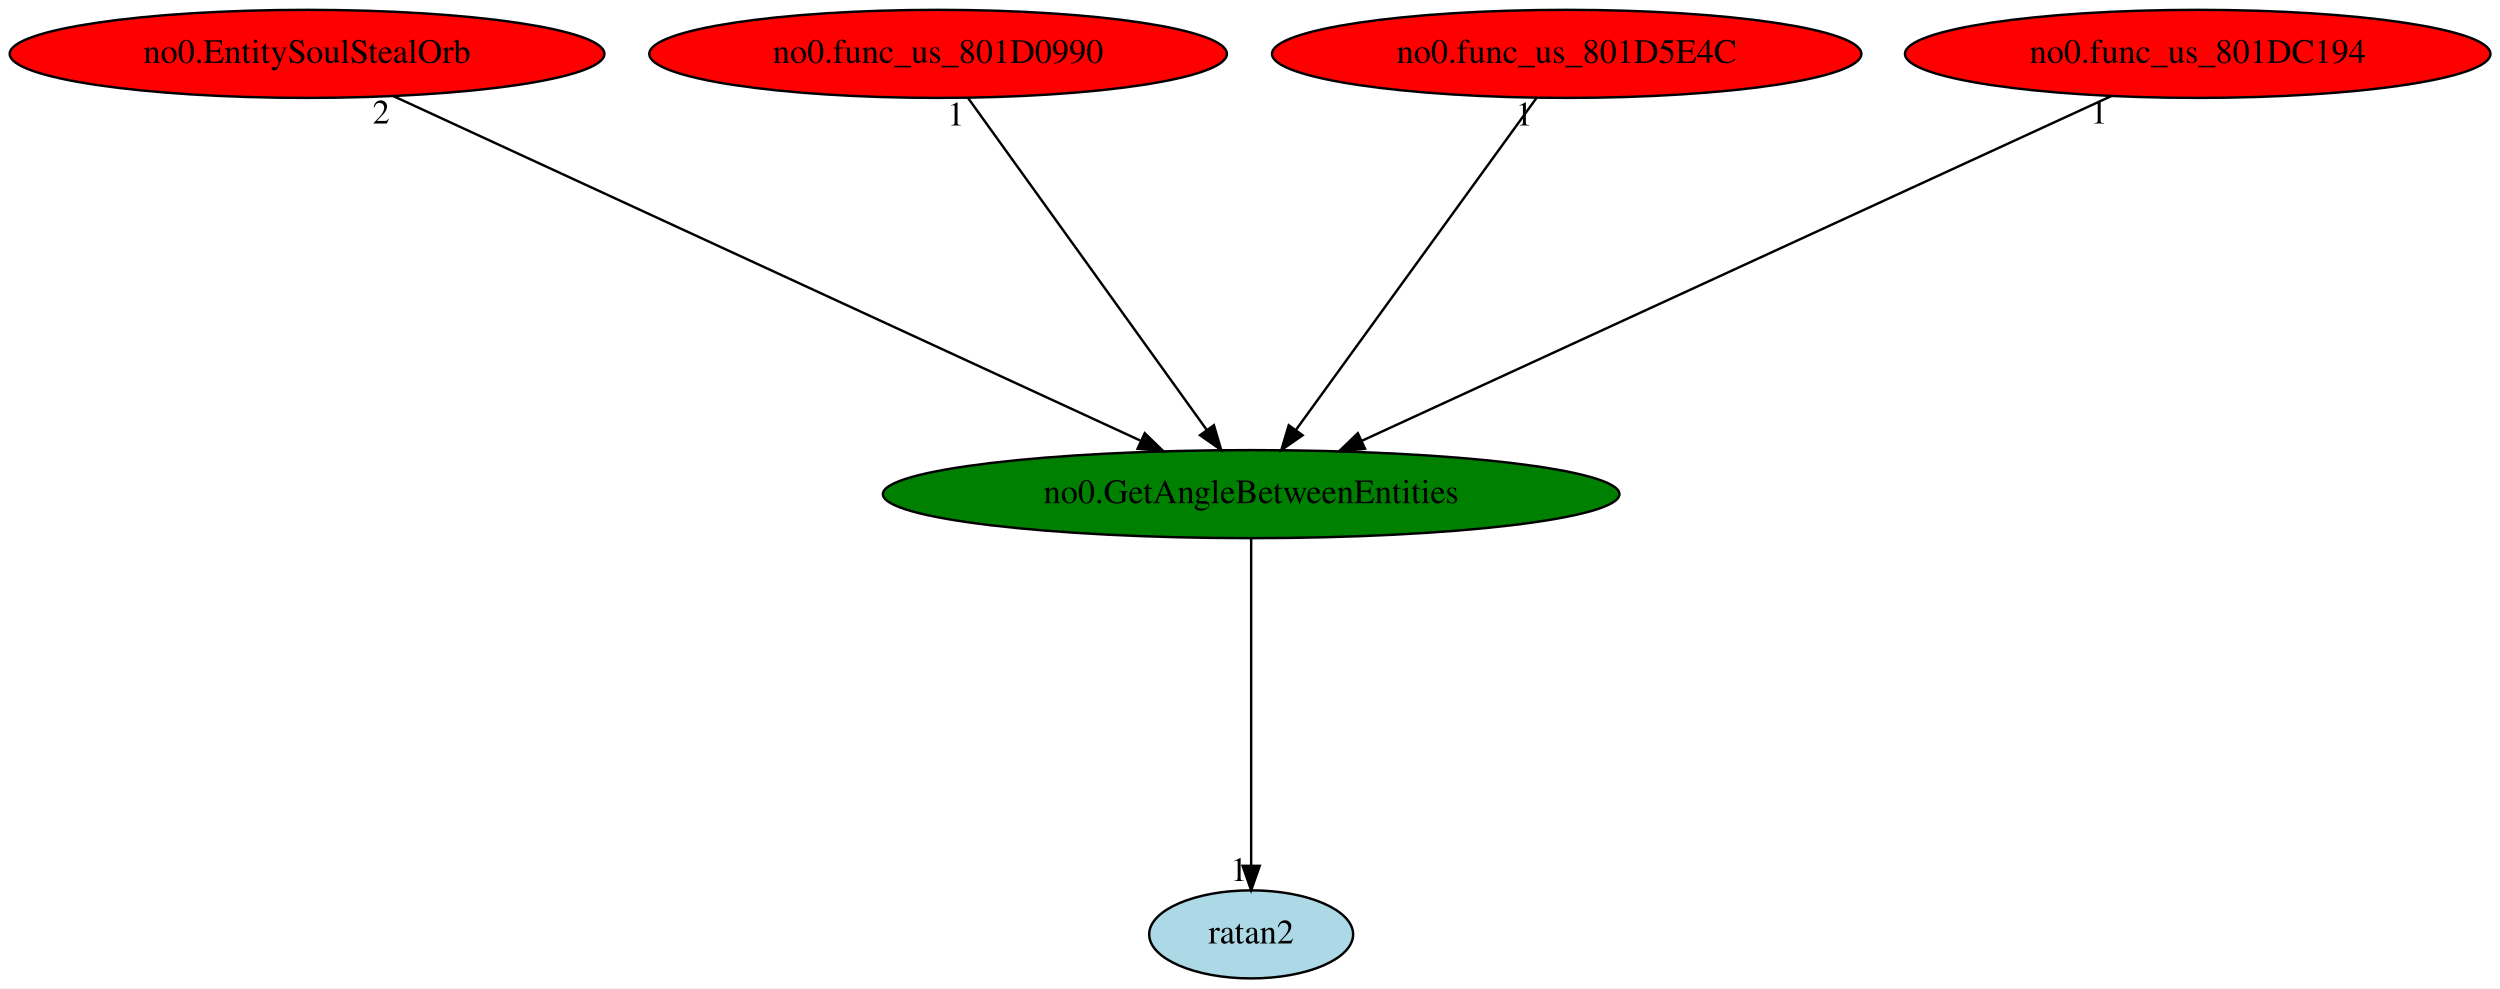
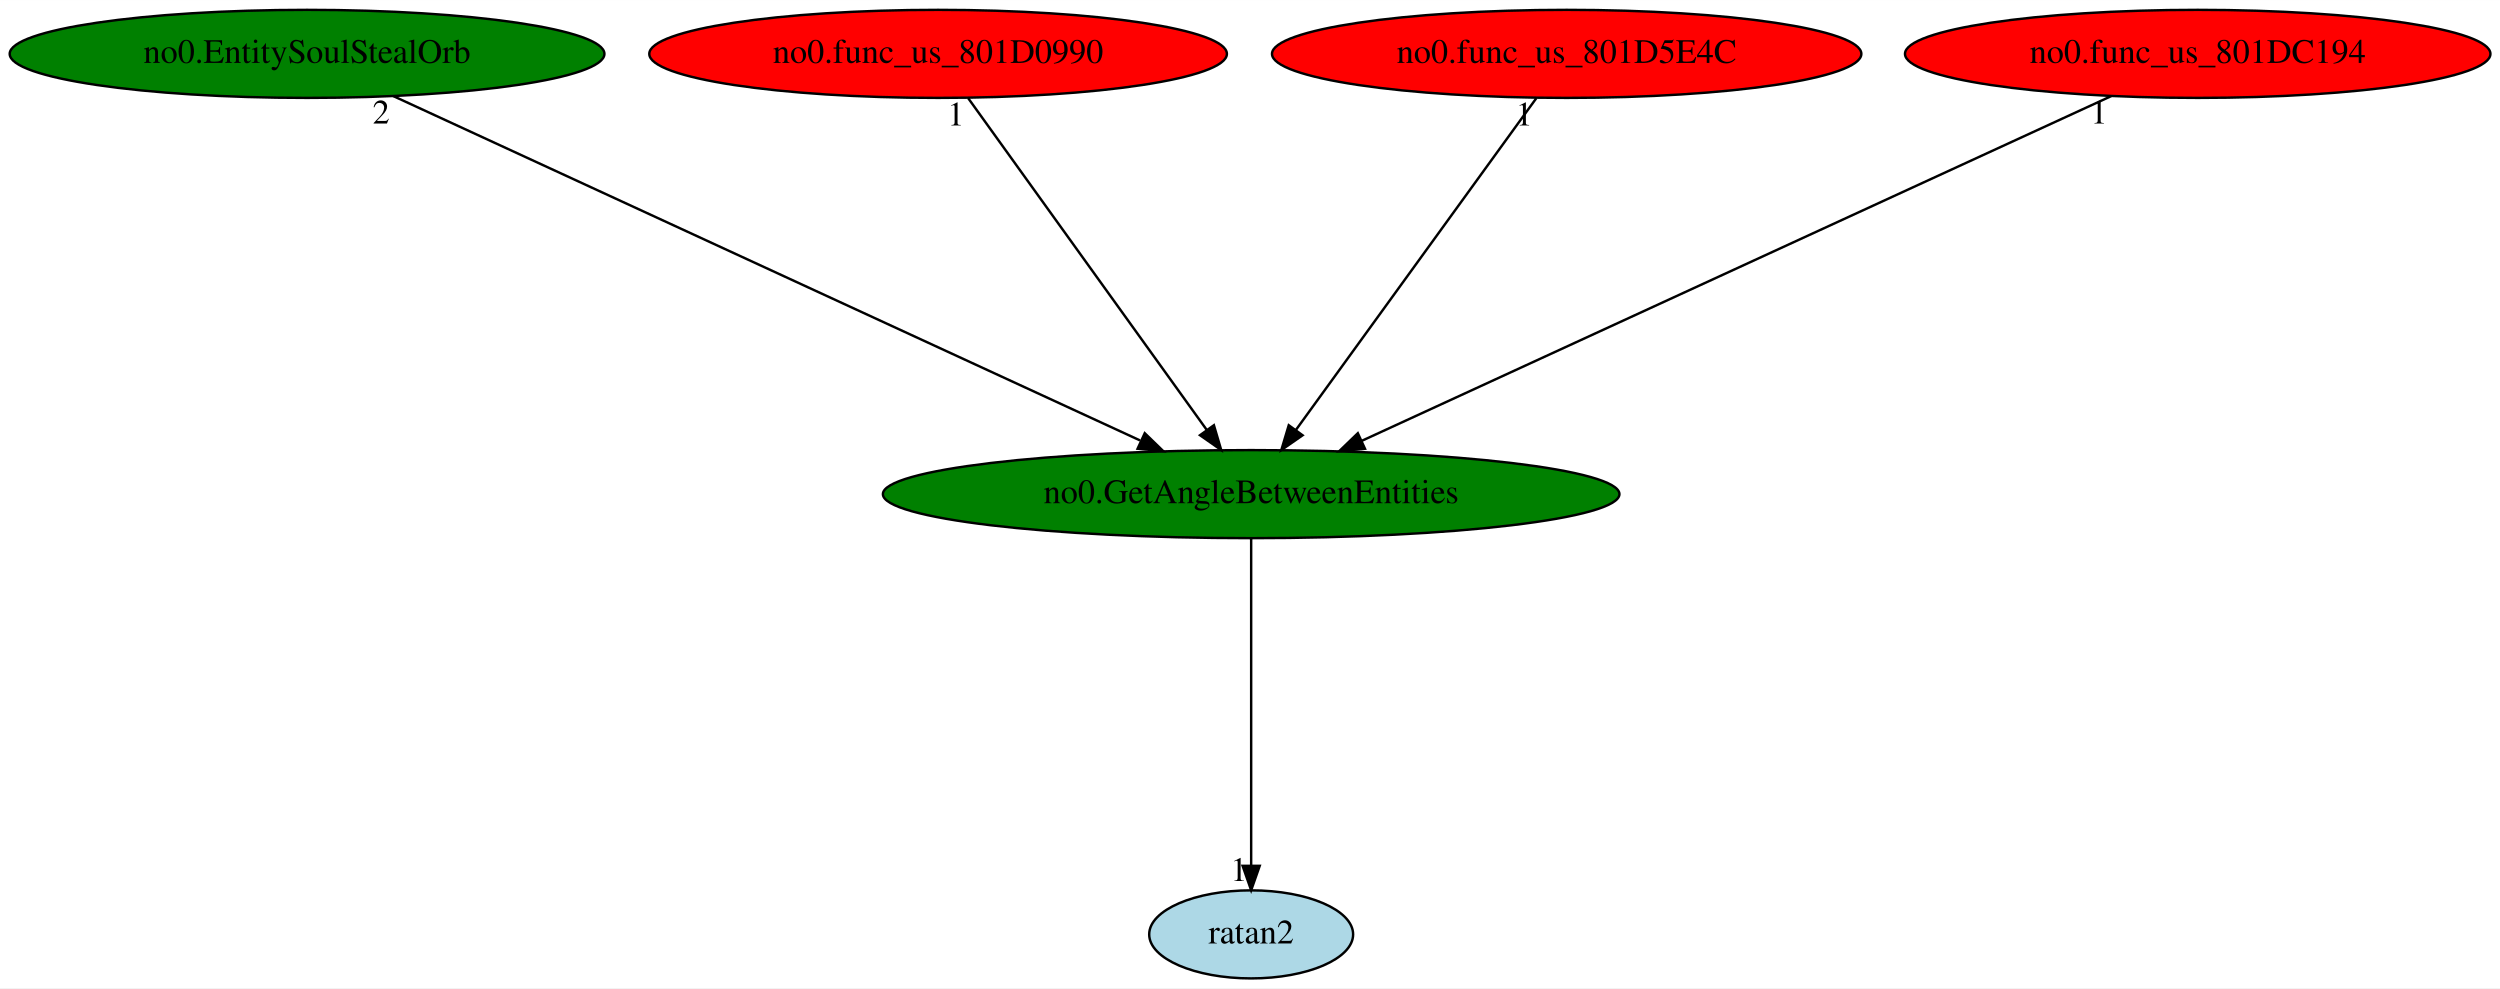
<svg xmlns="http://www.w3.org/2000/svg" xmlns:xlink="http://www.w3.org/1999/xlink" width="1022pt" height="404pt" viewBox="0.00 0.00 1022.13 404.00">
  <g id="graph0" class="graph" transform="scale(1 1) rotate(0) translate(4 400)">
    <polygon fill="white" stroke="transparent" points="-4,4 -4,-400 1018.13,-400 1018.13,4 -4,4" />
    <g id="node1" class="node">
      <ellipse fill="green" stroke="black" cx="507.54" cy="-198" rx="150.57" ry="18" />
      <text text-anchor="middle" x="507.54" y="-194.3" font-family="Times,serif" font-size="14.00">no0.GetAngleBetweenEntities</text>
    </g>
    <g id="node2" class="node">
      <g id="a_node2">
        <a xlink:href="ratan2.svg" xlink:title="ratan2">
          <ellipse fill="lightblue" stroke="black" cx="507.54" cy="-18" rx="41.69" ry="18" />
          <text text-anchor="middle" x="507.54" y="-14.3" font-family="Times,serif" font-size="14.00">ratan2</text>
        </a>
      </g>
    </g>
    <g id="edge1" class="edge">
      <path fill="none" stroke="black" d="M507.54,-179.93C507.54,-148.97 507.54,-83.3 507.54,-46.13" />
      <polygon fill="black" stroke="black" points="511.04,-46.02 507.54,-36.02 504.04,-46.02 511.04,-46.02" />
      <text text-anchor="middle" x="502.54" y="-39.82" font-family="Times,serif" font-size="14.00">1</text>
    </g>
    <g id="node3" class="node">
      <g id="a_node3">
        <a xlink:href="no0.EntitySoulStealOrb.svg" xlink:title="no0.EntitySoulStealOrb">
-           <ellipse fill="red" stroke="black" cx="121.54" cy="-378" rx="121.58" ry="18" />
+           <ellipse fill="green" stroke="black" cx="121.54" cy="-378" rx="121.58" ry="18" />
          <text text-anchor="middle" x="121.54" y="-374.3" font-family="Times,serif" font-size="14.00">no0.EntitySoulStealOrb</text>
        </a>
      </g>
    </g>
    <g id="edge2" class="edge">
      <path fill="none" stroke="black" d="M156.82,-360.73C227.05,-328.35 384.27,-255.84 462.11,-219.95" />
      <polygon fill="black" stroke="black" points="464.03,-222.92 471.64,-215.55 461.1,-216.56 464.03,-222.92" />
      <text text-anchor="middle" x="151.82" y="-349.53" font-family="Times,serif" font-size="14.00">2</text>
    </g>
    <g id="node4" class="node">
      <g id="a_node4">
        <a xlink:href="no0.func_us_801D0990.svg" xlink:title="no0.func_us_801D0990">
          <ellipse fill="red" stroke="black" cx="379.54" cy="-378" rx="118.08" ry="18" />
          <text text-anchor="middle" x="379.54" y="-374.3" font-family="Times,serif" font-size="14.00">no0.func_us_801D0990</text>
        </a>
      </g>
    </g>
    <g id="edge3" class="edge">
      <path fill="none" stroke="black" d="M391.81,-359.93C414.46,-328.43 462.93,-261.03 489.39,-224.24" />
      <polygon fill="black" stroke="black" points="492.31,-226.18 495.3,-216.02 486.62,-222.09 492.31,-226.18" />
      <text text-anchor="middle" x="386.81" y="-348.73" font-family="Times,serif" font-size="14.00">1</text>
    </g>
    <g id="node5" class="node">
      <g id="a_node5">
        <a xlink:href="no0.func_us_801D5E4C.svg" xlink:title="no0.func_us_801D5E4C">
          <ellipse fill="red" stroke="black" cx="636.54" cy="-378" rx="120.48" ry="18" />
          <text text-anchor="middle" x="636.54" y="-374.3" font-family="Times,serif" font-size="14.00">no0.func_us_801D5E4C</text>
        </a>
      </g>
    </g>
    <g id="edge4" class="edge">
      <path fill="none" stroke="black" d="M624.17,-359.93C601.34,-328.43 552.5,-261.03 525.83,-224.24" />
      <polygon fill="black" stroke="black" points="528.57,-222.06 519.87,-216.02 522.91,-226.17 528.57,-222.06" />
      <text text-anchor="middle" x="619.17" y="-348.73" font-family="Times,serif" font-size="14.00">1</text>
    </g>
    <g id="node6" class="node">
      <g id="a_node6">
        <a xlink:href="no0.func_us_801DC194.svg" xlink:title="no0.func_us_801DC194">
          <ellipse fill="red" stroke="black" cx="894.54" cy="-378" rx="119.68" ry="18" />
          <text text-anchor="middle" x="894.54" y="-374.3" font-family="Times,serif" font-size="14.00">no0.func_us_801DC194</text>
        </a>
      </g>
    </g>
    <g id="edge5" class="edge">
      <path fill="none" stroke="black" d="M859.17,-360.73C788.61,-328.28 630.48,-255.55 552.62,-219.73" />
      <polygon fill="black" stroke="black" points="554.08,-216.55 543.53,-215.55 551.15,-222.91 554.08,-216.55" />
      <text text-anchor="middle" x="854.17" y="-349.53" font-family="Times,serif" font-size="14.00">1</text>
    </g>
  </g>
</svg>
